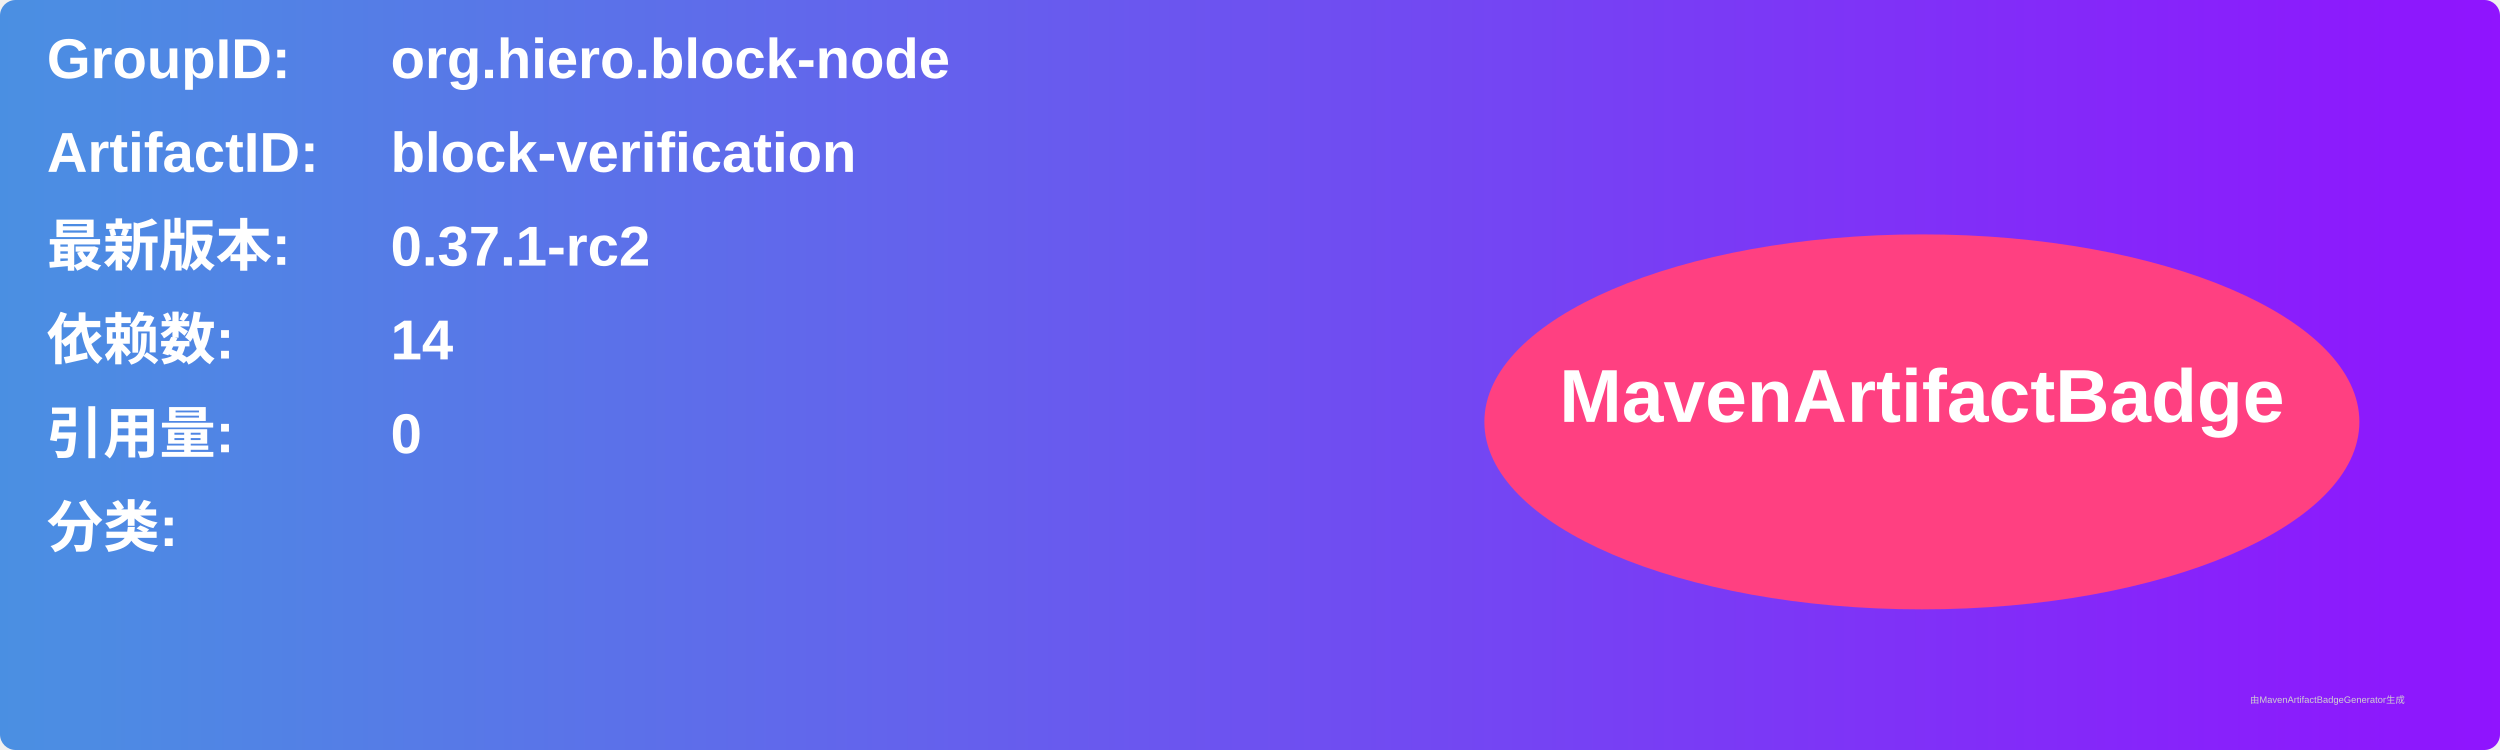
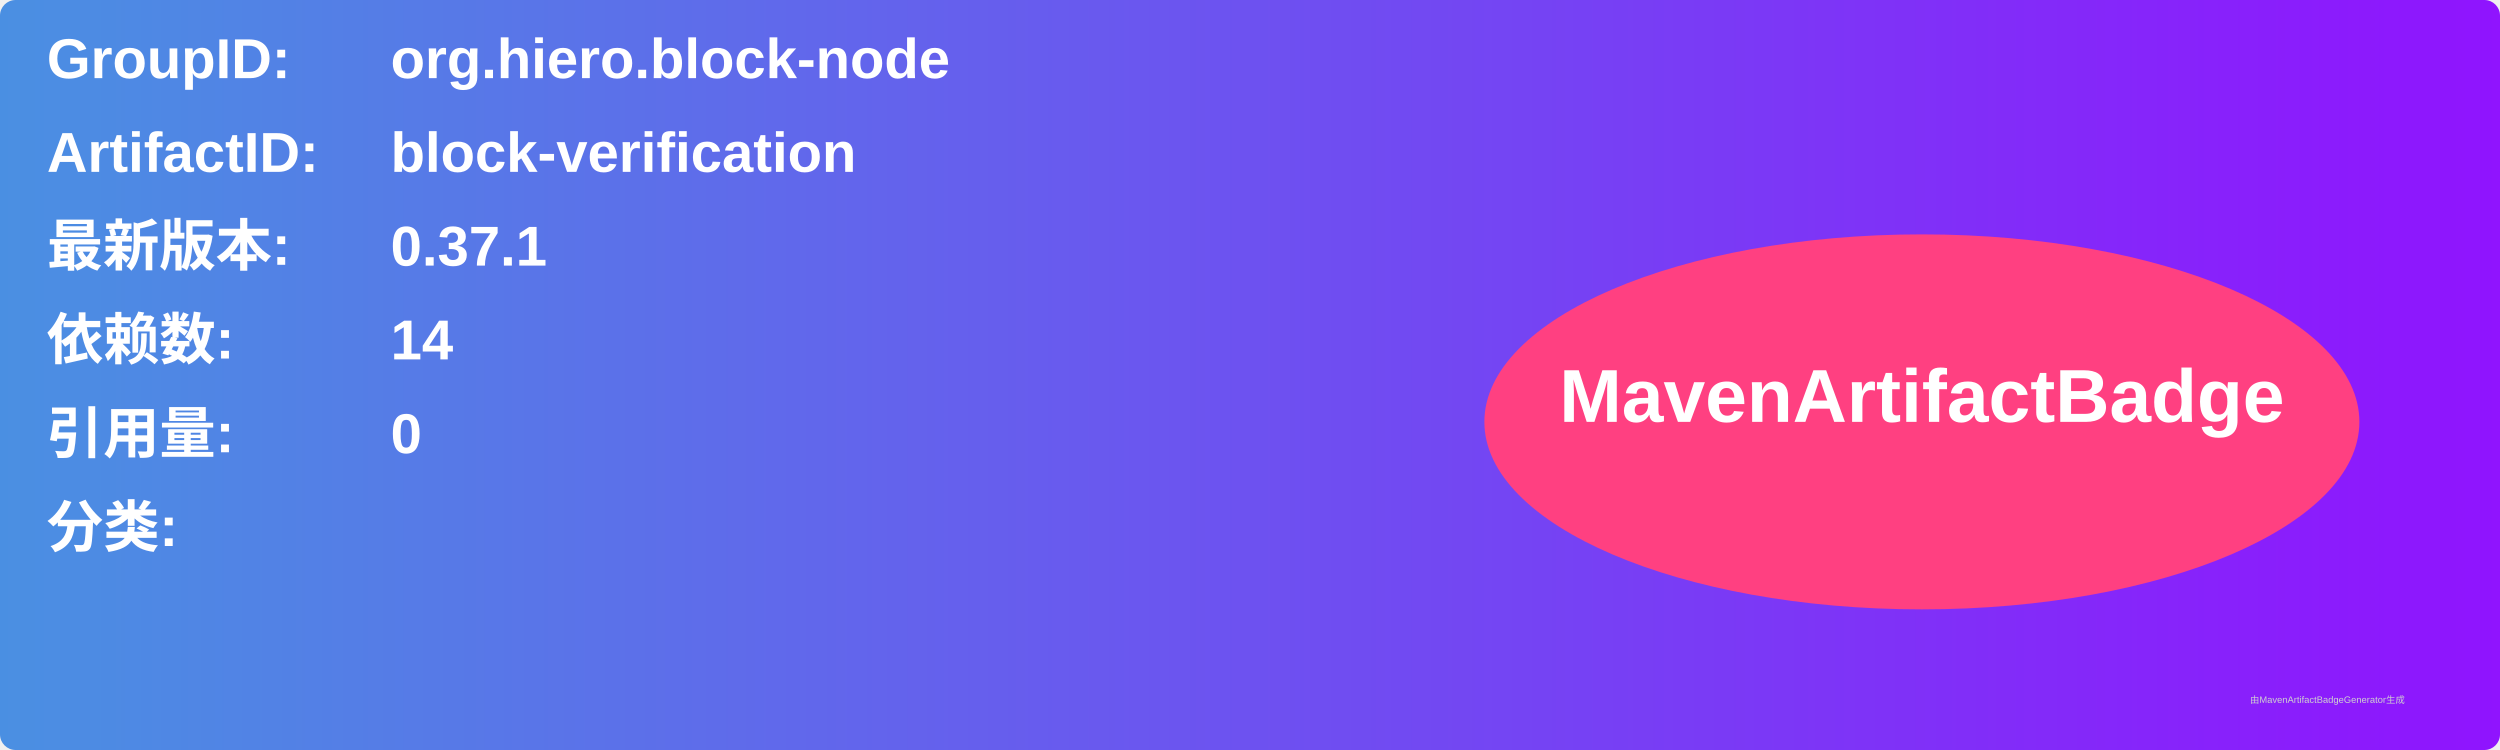
<svg xmlns="http://www.w3.org/2000/svg" width="800" height="240" viewBox="0 0 800 240">
  <linearGradient id="grad" x1="0%" y1="0%" x2="100%" y2="0%">
    <stop offset="0%" stop-color="#4a90e2" />
    <stop offset="100%" stop-color="#9013fe" />
  </linearGradient>
  <rect width="100%" height="100%" rx="5" ry="5" fill="url(#grad)" />
  <g transform="translate(15, 15)">
    <text x="0" y="10" font-family="Arial" font-size="18" fill="white" font-weight="bold" width="260">GroupID:</text>
    <text x="110" y="10" font-family="Arial" font-size="18" fill="white" font-weight="bold" width="460">org.hiero.block-node</text>
    <text x="0" y="40" font-family="Arial" font-size="18" fill="white" font-weight="bold" width="260">ArtifactID:</text>
    <text x="110" y="40" font-family="Arial" font-size="18" fill="white" font-weight="bold" width="460">block-verification</text>
    <text x="0" y="70" font-family="Arial" font-size="18" fill="white" font-weight="bold">最新版本:</text>
    <text x="110" y="70" font-family="Arial" font-size="18" fill="white" font-weight="bold">
-       <tspan font-weight="bold">0.37.1-rc2</tspan>
+       <tspan font-weight="bold">0.37.1</tspan>
    </text>
    <text x="0" y="100" font-family="Arial" font-size="18" fill="white" font-weight="bold">依赖数: </text>
    <text x="110" y="100" font-family="Arial" font-size="18" fill="white">
      <tspan font-weight="bold">14</tspan>
    </text>
    <text x="0" y="130" font-family="Arial" font-size="18" fill="white" font-weight="bold">引用量: </text>
    <text x="110" y="130" font-family="Arial" font-size="18" fill="white">
      <tspan font-weight="bold">0</tspan>
    </text>
    <text x="0" y="160" font-family="Arial" font-size="18" fill="white" font-weight="bold">分类:</text>
    <text x="10" y="190" font-family="Arial" font-size="10" fill="white">
      <tspan font-weight="bold" />
    </text>
    <ellipse cx="600" cy="120" rx="140" ry="60" fill="#ff4081" />
    <text x="600" y="120" text-anchor="middle" font-family="Arial" font-size="24" fill="white" font-weight="bold">MavenArtifactBadge</text>
  </g>
  <text x="720" y="225" font-family="Arial" font-size="3" fill="#d0d0d0">由MavenArtifactBadgeGenerator生成</text>
</svg>
